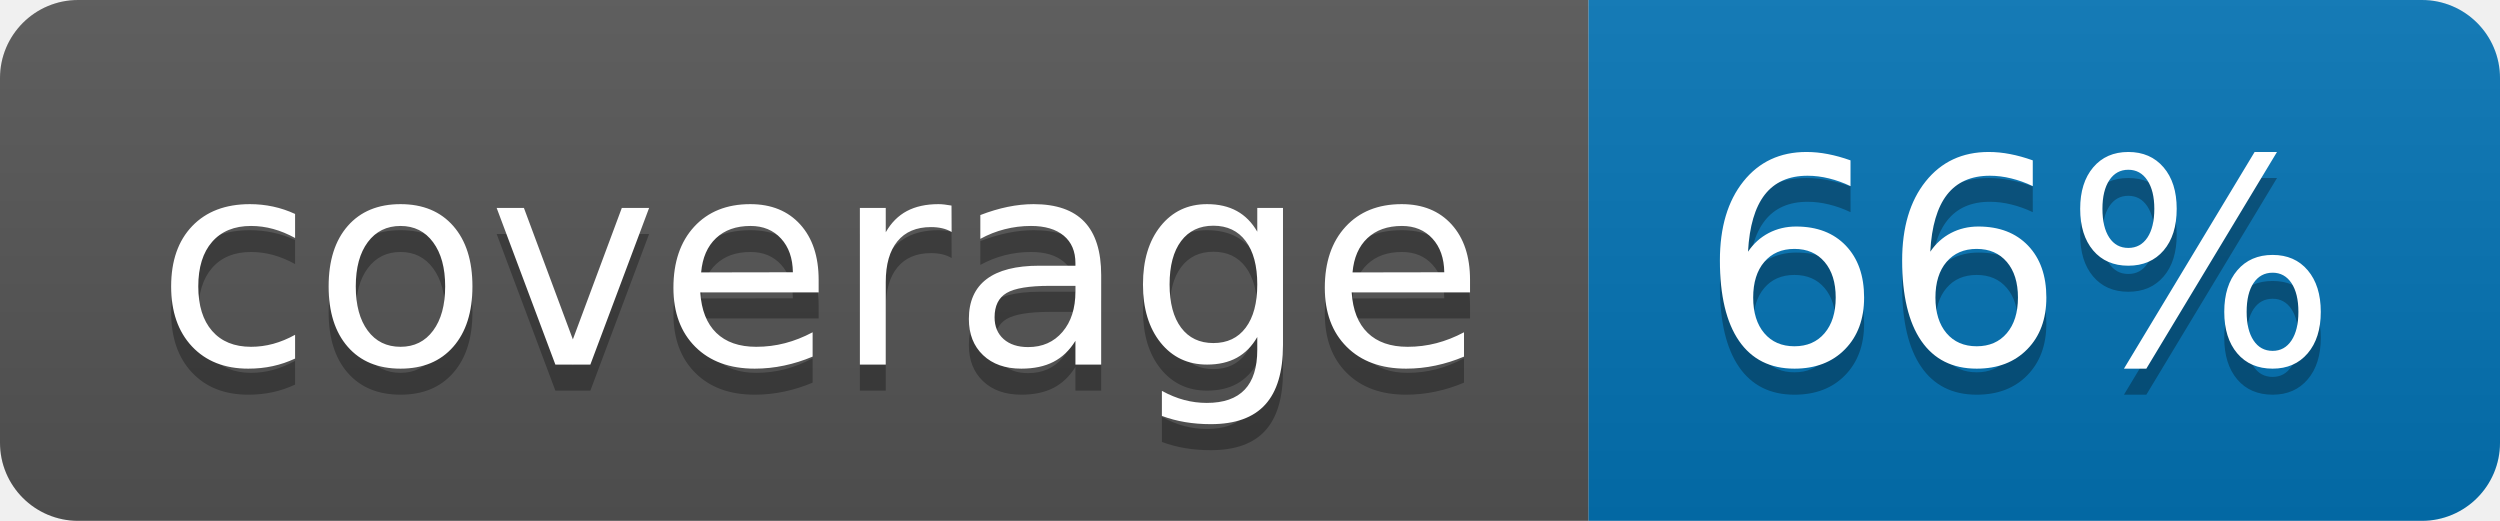
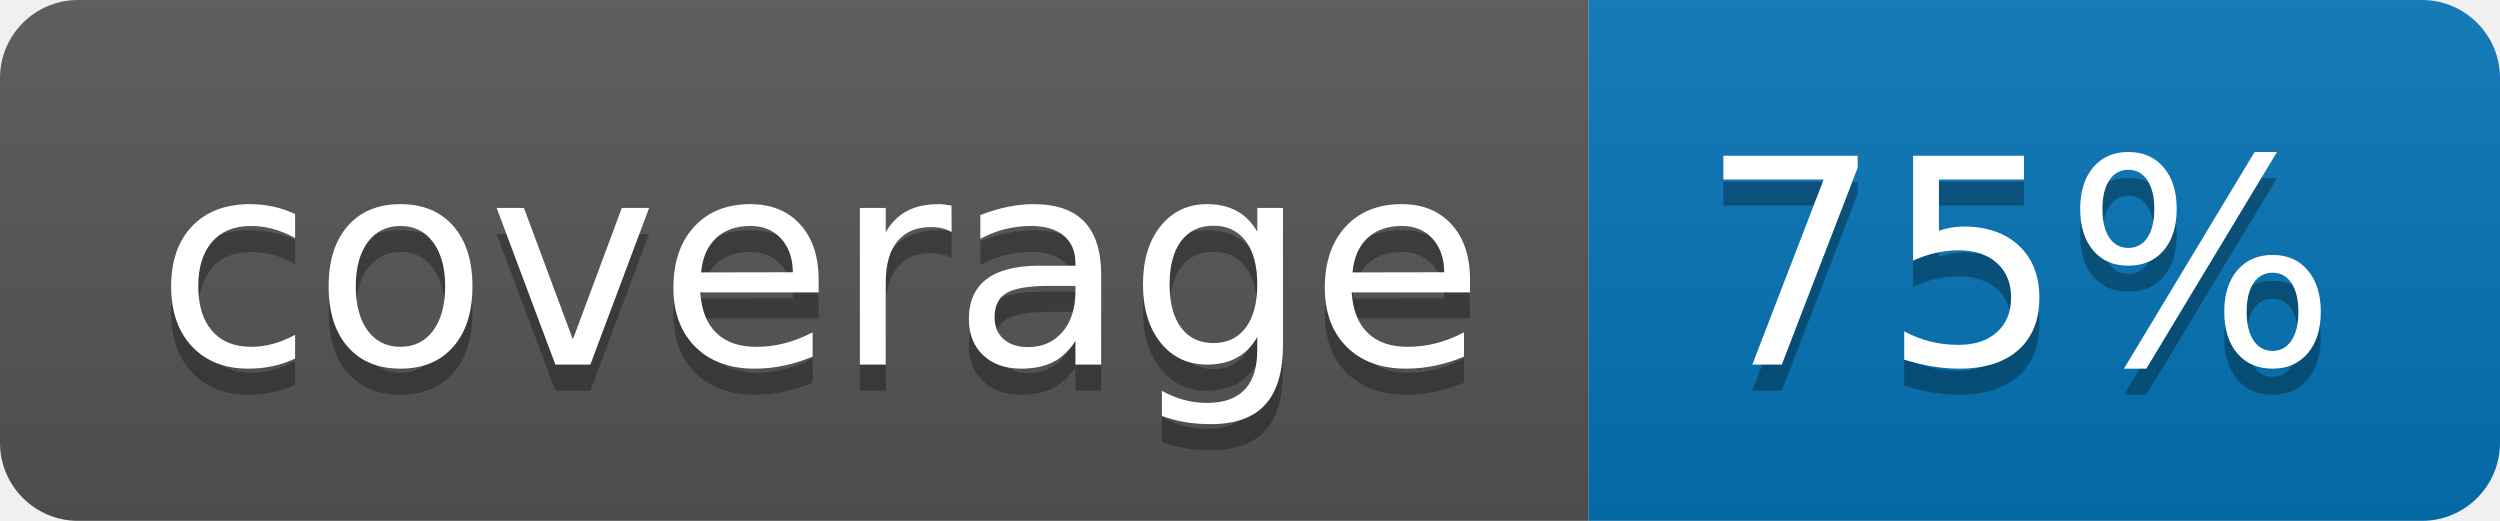
<svg xmlns="http://www.w3.org/2000/svg" width="96" height="20">
  <linearGradient id="b" x2="0" y2="100%">
    <stop offset="0" stop-color="#bbb" stop-opacity=".1" />
    <stop offset="1" stop-opacity=".1" />
  </linearGradient>
  <clipPath id="a">
    <rect width="96" height="20" rx="3" fill="#fff" />
  </clipPath>
  <g clip-path="url(#a)">
    <path fill="#555" d="M0 0h61v20H0z" />
    <path fill="#0374B5" d="M61 0h35v20H61z" />
    <path fill="url(#b)" d="M0 0h96v20H0z" />
  </g>
  <g fill="#fff" text-anchor="middle" font-family="DejaVu Sans,Verdana,Geneva,sans-serif" font-size="110">
    <text x="315" y="150" fill="#010101" fill-opacity=".3" transform="scale(.1)" textLength="510">coverage</text>
    <text x="315" y="140" transform="scale(.1)" textLength="510">coverage</text>
-     <text x="775" y="150" fill="#010101" fill-opacity=".3" transform="scale(.1)" textLength="250">66%</text>
-     <text x="775" y="140" transform="scale(.1)" textLength="250">66%</text>
+     <text x="775" y="150" fill="#010101" fill-opacity=".3" transform="scale(.1)" textLength="250">75%</text>
+     <text x="775" y="140" transform="scale(.1)" textLength="250">75%</text>
  </g>
</svg>
